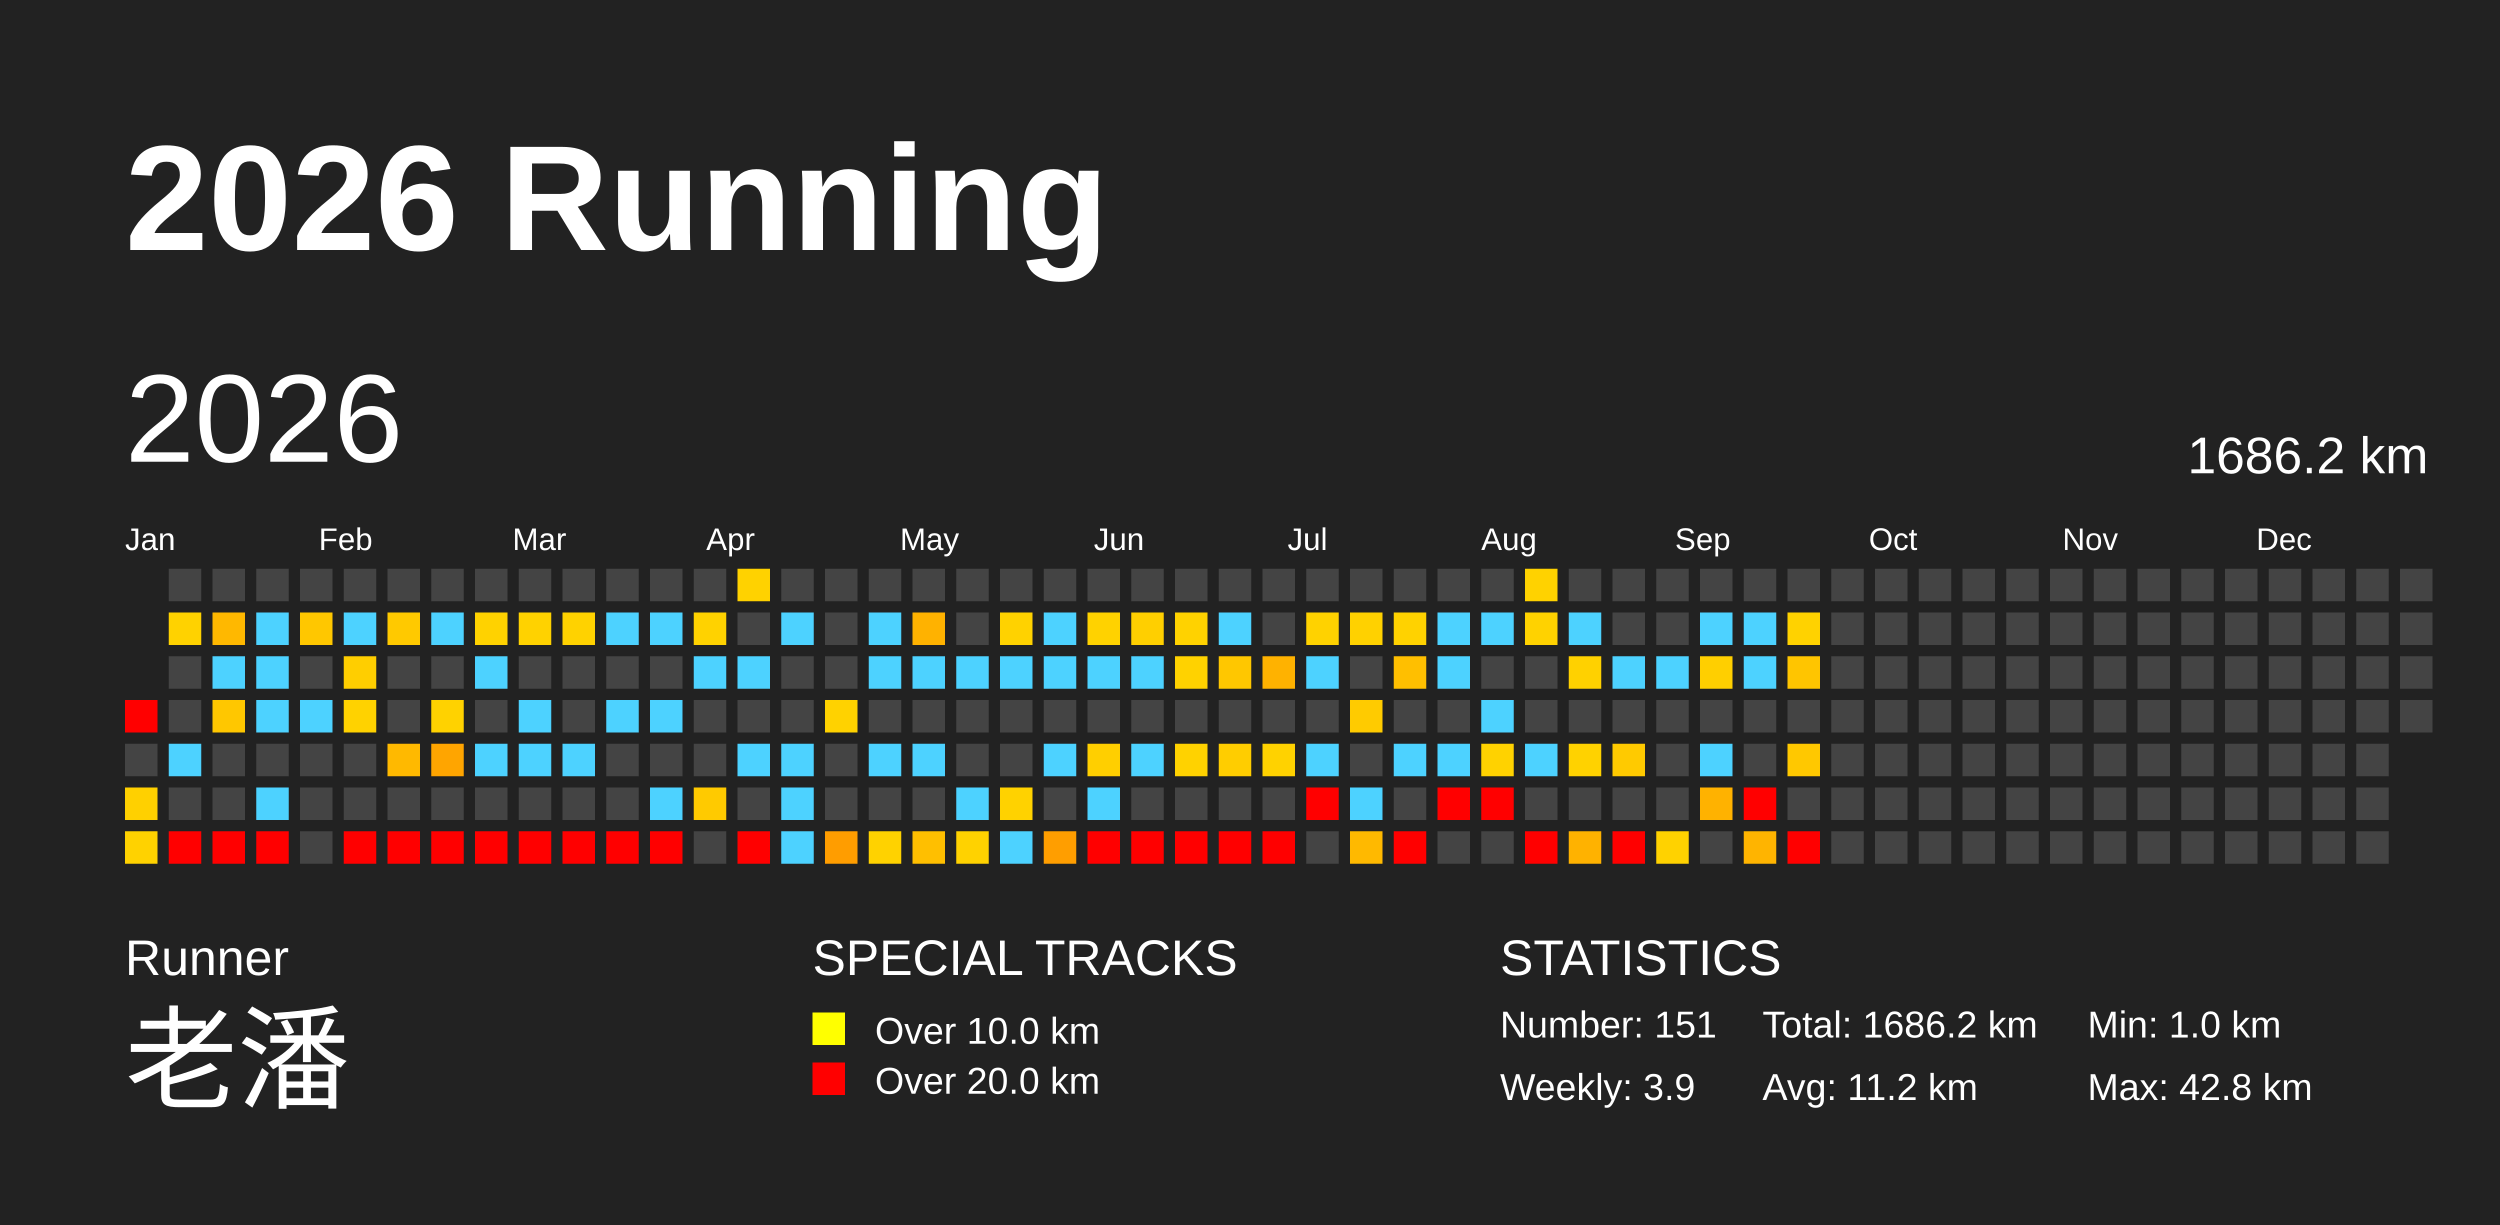
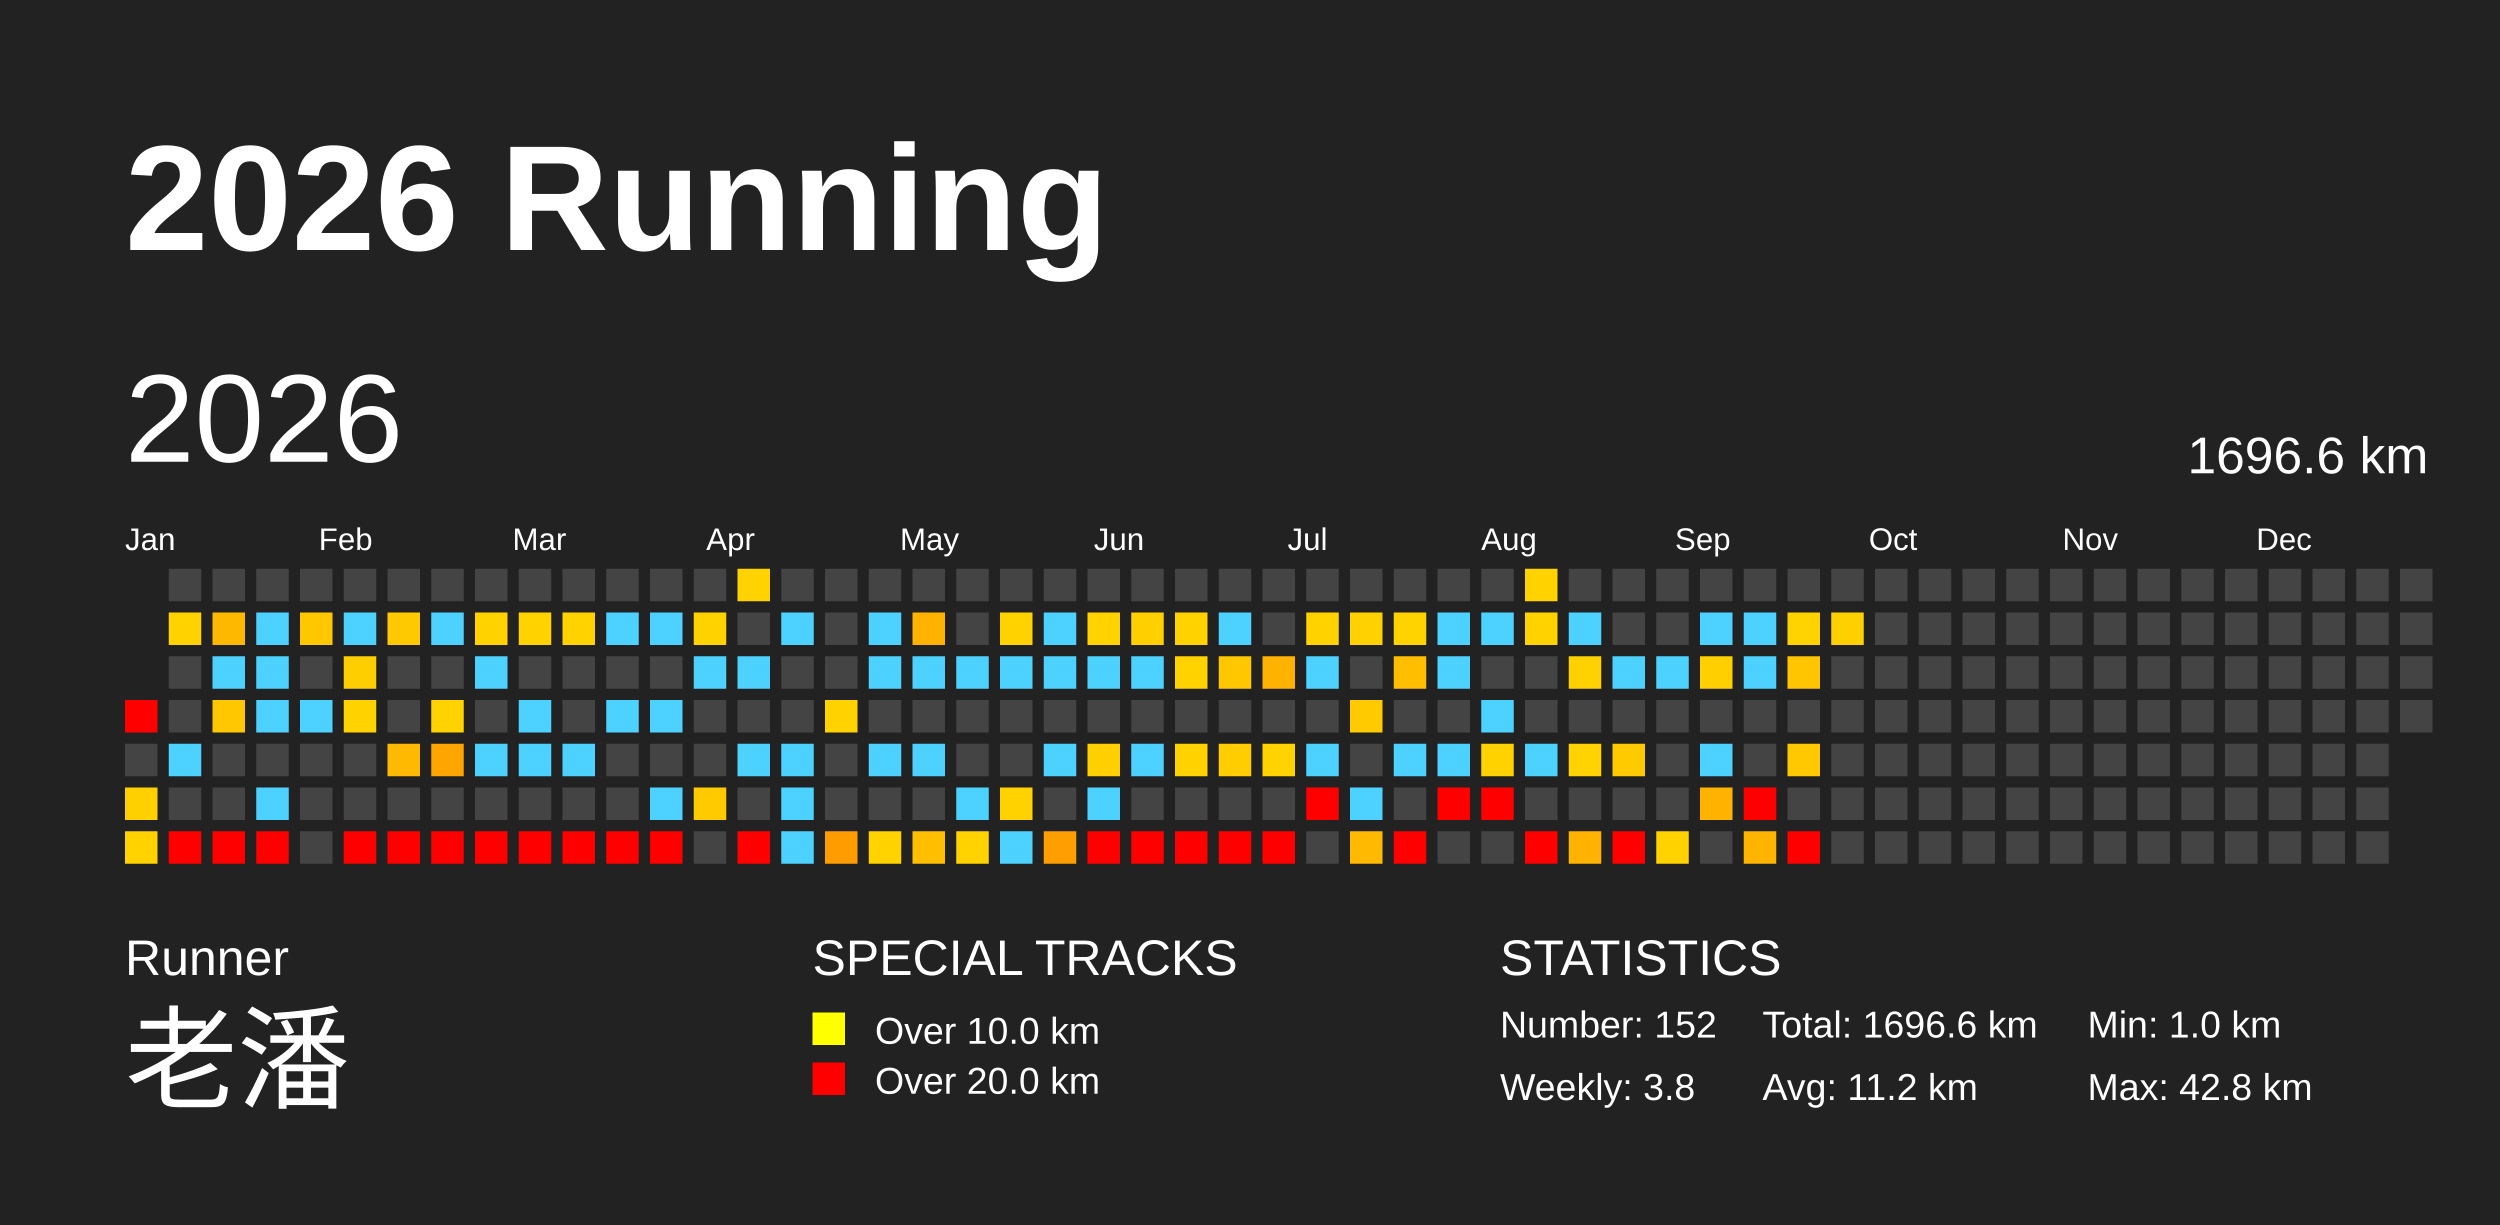
<svg xmlns="http://www.w3.org/2000/svg" baseProfile="full" height="98mm" version="1.1" viewBox="0,0,200,98" width="200mm">
  <defs />
  <rect fill="#222222" height="98" width="200" x="0" y="0" />
  <text fill="#FFFFFF" style="font-size:12px; font-family:Arial; font-weight:bold;" x="10" y="20">2026 Running</text>
  <text fill="#FFFFFF" style="font-size:4px; font-family:Arial" x="10" y="78">Runner</text>
  <text fill="#FFFFFF" style="font-size:9px; font-family:Arial" x="10" y="88">老潘</text>
  <text fill="#FFFFFF" style="font-size:4px; font-family:Arial" x="65" y="78">SPECIAL TRACKS</text>
  <rect fill="yellow" height="2.6" width="2.6" x="65" y="81" />
  <text fill="#FFFFFF" style="font-size:3px; font-family:Arial" x="70" y="83.5">Over 10.0 km</text>
  <rect fill="red" height="2.6" width="2.6" x="65" y="85" />
  <text fill="#FFFFFF" style="font-size:3px; font-family:Arial" x="70" y="87.5">Over 20.0 km</text>
  <text fill="#FFFFFF" style="font-size:4px; font-family:Arial" x="120" y="78">STATISTICS</text>
-   <text fill="#FFFFFF" style="font-size:3px; font-family:Arial" x="120" y="83">Number: 151</text>
-   <text fill="#FFFFFF" style="font-size:3px; font-family:Arial" x="120" y="88">Weekly: 3.9</text>
-   <text fill="#FFFFFF" style="font-size:3px; font-family:Arial" x="141" y="83">Total: 1686.2 km</text>
+   <text fill="#FFFFFF" style="font-size:3px; font-family:Arial" x="120" y="83">Number: 152</text>
+   <text fill="#FFFFFF" style="font-size:3px; font-family:Arial" x="120" y="88">Weekly: 3.8</text>
+   <text fill="#FFFFFF" style="font-size:3px; font-family:Arial" x="141" y="83">Total: 1696.6 km</text>
  <text fill="#FFFFFF" style="font-size:3px; font-family:Arial" x="141" y="88">Avg: 11.2 km</text>
  <text fill="#FFFFFF" style="font-size:3px; font-family:Arial" x="167" y="83">Min: 1.0 km</text>
  <text fill="#FFFFFF" style="font-size:3px; font-family:Arial" x="167" y="88">Max: 42.8 km</text>
  <text dominant-baseline="hanging" fill="#FFFFFF" style="font-size:10.0px; font-family:Arial;" x="10" y="30">2026</text>
-   <text dominant-baseline="hanging" fill="#FFFFFF" style="font-size:4.125px; font-family:Arial;" x="175" y="35">1686.2 km</text>
+   <text dominant-baseline="hanging" fill="#FFFFFF" style="font-size:4.125px; font-family:Arial;" x="175" y="35">1696.6 km</text>
  <text fill="#FFFFFF" style="font-size:2.5px; font-family:Arial" x="10.0" y="44">Jan</text>
  <text fill="#FFFFFF" style="font-size:2.5px; font-family:Arial" x="25.5" y="44">Feb</text>
  <text fill="#FFFFFF" style="font-size:2.5px; font-family:Arial" x="41.0" y="44">Mar</text>
  <text fill="#FFFFFF" style="font-size:2.5px; font-family:Arial" x="56.5" y="44">Apr</text>
  <text fill="#FFFFFF" style="font-size:2.5px; font-family:Arial" x="72.0" y="44">May</text>
  <text fill="#FFFFFF" style="font-size:2.5px; font-family:Arial" x="87.5" y="44">Jun</text>
  <text fill="#FFFFFF" style="font-size:2.5px; font-family:Arial" x="103.0" y="44">Jul</text>
  <text fill="#FFFFFF" style="font-size:2.5px; font-family:Arial" x="118.5" y="44">Aug</text>
  <text fill="#FFFFFF" style="font-size:2.5px; font-family:Arial" x="134.0" y="44">Sep</text>
  <text fill="#FFFFFF" style="font-size:2.5px; font-family:Arial" x="149.5" y="44">Oct</text>
  <text fill="#FFFFFF" style="font-size:2.5px; font-family:Arial" x="165.0" y="44">Nov</text>
  <text fill="#FFFFFF" style="font-size:2.5px; font-family:Arial" x="180.5" y="44">Dec</text>
  <rect fill="red" height="2.6" width="2.6" x="10.0" y="56.0" />
  <rect fill="#444444" height="2.6" width="2.6" x="10.0" y="59.5" />
  <rect fill="#ffd000" height="2.6" width="2.6" x="10.0" y="63.0" />
  <rect fill="#ffd200" height="2.6" width="2.6" x="10.0" y="66.5" />
  <rect fill="#444444" height="2.6" width="2.6" x="13.5" y="45.5" />
  <rect fill="#ffd200" height="2.6" width="2.6" x="13.5" y="49.0" />
  <rect fill="#444444" height="2.6" width="2.6" x="13.5" y="52.5" />
  <rect fill="#444444" height="2.6" width="2.6" x="13.5" y="56.0" />
  <rect fill="#4dd2ff" height="2.6" width="2.6" x="13.5" y="59.5" />
  <rect fill="#444444" height="2.6" width="2.6" x="13.5" y="63.0" />
  <rect fill="red" height="2.6" width="2.6" x="13.5" y="66.5" />
  <rect fill="#444444" height="2.6" width="2.6" x="17.0" y="45.5" />
  <rect fill="#ffb800" height="2.6" width="2.6" x="17.0" y="49.0" />
  <rect fill="#4dd2ff" height="2.6" width="2.6" x="17.0" y="52.5" />
  <rect fill="#ffc700" height="2.6" width="2.6" x="17.0" y="56.0" />
  <rect fill="#444444" height="2.6" width="2.6" x="17.0" y="59.5" />
  <rect fill="#444444" height="2.6" width="2.6" x="17.0" y="63.0" />
  <rect fill="red" height="2.6" width="2.6" x="17.0" y="66.5" />
  <rect fill="#444444" height="2.6" width="2.6" x="20.5" y="45.5" />
  <rect fill="#4dd2ff" height="2.6" width="2.6" x="20.5" y="49.0" />
  <rect fill="#4dd2ff" height="2.6" width="2.6" x="20.5" y="52.5" />
  <rect fill="#4dd2ff" height="2.6" width="2.6" x="20.5" y="56.0" />
  <rect fill="#444444" height="2.6" width="2.6" x="20.5" y="59.5" />
  <rect fill="#4dd2ff" height="2.6" width="2.6" x="20.5" y="63.0" />
  <rect fill="red" height="2.6" width="2.6" x="20.5" y="66.5" />
  <rect fill="#444444" height="2.6" width="2.6" x="24.0" y="45.5" />
  <rect fill="#ffc700" height="2.6" width="2.6" x="24.0" y="49.0" />
  <rect fill="#444444" height="2.6" width="2.6" x="24.0" y="52.5" />
  <rect fill="#4dd2ff" height="2.6" width="2.6" x="24.0" y="56.0" />
  <rect fill="#444444" height="2.6" width="2.6" x="24.0" y="59.5" />
  <rect fill="#444444" height="2.6" width="2.6" x="24.0" y="63.0" />
  <rect fill="#444444" height="2.6" width="2.6" x="24.0" y="66.5" />
  <rect fill="#444444" height="2.6" width="2.6" x="27.5" y="45.5" />
  <rect fill="#4dd2ff" height="2.6" width="2.6" x="27.5" y="49.0" />
  <rect fill="#ffce00" height="2.6" width="2.6" x="27.5" y="52.5" />
  <rect fill="#ffd200" height="2.6" width="2.6" x="27.5" y="56.0" />
  <rect fill="#444444" height="2.6" width="2.6" x="27.5" y="59.5" />
  <rect fill="#444444" height="2.6" width="2.6" x="27.5" y="63.0" />
  <rect fill="red" height="2.6" width="2.6" x="27.5" y="66.5" />
  <rect fill="#444444" height="2.6" width="2.6" x="31.0" y="45.5" />
  <rect fill="#ffc900" height="2.6" width="2.6" x="31.0" y="49.0" />
  <rect fill="#444444" height="2.6" width="2.6" x="31.0" y="52.5" />
  <rect fill="#444444" height="2.6" width="2.6" x="31.0" y="56.0" />
  <rect fill="#ffb900" height="2.6" width="2.6" x="31.0" y="59.5" />
  <rect fill="#444444" height="2.6" width="2.6" x="31.0" y="63.0" />
  <rect fill="red" height="2.6" width="2.6" x="31.0" y="66.5" />
  <rect fill="#444444" height="2.6" width="2.6" x="34.5" y="45.5" />
  <rect fill="#4dd2ff" height="2.6" width="2.6" x="34.5" y="49.0" />
  <rect fill="#444444" height="2.6" width="2.6" x="34.5" y="52.5" />
  <rect fill="#ffd200" height="2.6" width="2.6" x="34.5" y="56.0" />
  <rect fill="#ffa500" height="2.6" width="2.6" x="34.5" y="59.5" />
  <rect fill="#444444" height="2.6" width="2.6" x="34.5" y="63.0" />
  <rect fill="red" height="2.6" width="2.6" x="34.5" y="66.5" />
  <rect fill="#444444" height="2.6" width="2.6" x="38.0" y="45.5" />
  <rect fill="#ffd200" height="2.6" width="2.6" x="38.0" y="49.0" />
  <rect fill="#4dd2ff" height="2.6" width="2.6" x="38.0" y="52.5" />
  <rect fill="#444444" height="2.6" width="2.6" x="38.0" y="56.0" />
  <rect fill="#4dd2ff" height="2.6" width="2.6" x="38.0" y="59.5" />
  <rect fill="#444444" height="2.6" width="2.6" x="38.0" y="63.0" />
  <rect fill="red" height="2.6" width="2.6" x="38.0" y="66.5" />
  <rect fill="#444444" height="2.6" width="2.6" x="41.5" y="45.5" />
  <rect fill="#ffd200" height="2.6" width="2.6" x="41.5" y="49.0" />
  <rect fill="#444444" height="2.6" width="2.6" x="41.5" y="52.5" />
  <rect fill="#4dd2ff" height="2.6" width="2.6" x="41.5" y="56.0" />
  <rect fill="#4dd2ff" height="2.6" width="2.6" x="41.5" y="59.5" />
  <rect fill="#444444" height="2.6" width="2.6" x="41.5" y="63.0" />
  <rect fill="red" height="2.6" width="2.6" x="41.5" y="66.5" />
  <rect fill="#444444" height="2.6" width="2.6" x="45.0" y="45.5" />
  <rect fill="#ffd200" height="2.6" width="2.6" x="45.0" y="49.0" />
  <rect fill="#444444" height="2.6" width="2.6" x="45.0" y="52.5" />
  <rect fill="#444444" height="2.6" width="2.6" x="45.0" y="56.0" />
  <rect fill="#4dd2ff" height="2.6" width="2.6" x="45.0" y="59.5" />
  <rect fill="#444444" height="2.6" width="2.6" x="45.0" y="63.0" />
  <rect fill="red" height="2.6" width="2.6" x="45.0" y="66.5" />
  <rect fill="#444444" height="2.6" width="2.6" x="48.5" y="45.5" />
  <rect fill="#4dd2ff" height="2.6" width="2.6" x="48.5" y="49.0" />
  <rect fill="#444444" height="2.6" width="2.6" x="48.5" y="52.5" />
  <rect fill="#4dd2ff" height="2.6" width="2.6" x="48.5" y="56.0" />
  <rect fill="#444444" height="2.6" width="2.6" x="48.5" y="59.5" />
  <rect fill="#444444" height="2.6" width="2.6" x="48.5" y="63.0" />
  <rect fill="red" height="2.6" width="2.6" x="48.5" y="66.5" />
  <rect fill="#444444" height="2.6" width="2.6" x="52.0" y="45.5" />
  <rect fill="#4dd2ff" height="2.6" width="2.6" x="52.0" y="49.0" />
  <rect fill="#444444" height="2.6" width="2.6" x="52.0" y="52.5" />
  <rect fill="#4dd2ff" height="2.6" width="2.6" x="52.0" y="56.0" />
  <rect fill="#444444" height="2.6" width="2.6" x="52.0" y="59.5" />
  <rect fill="#4dd2ff" height="2.6" width="2.6" x="52.0" y="63.0" />
  <rect fill="red" height="2.6" width="2.6" x="52.0" y="66.5" />
  <rect fill="#444444" height="2.6" width="2.6" x="55.5" y="45.5" />
  <rect fill="#ffd200" height="2.6" width="2.6" x="55.5" y="49.0" />
  <rect fill="#4dd2ff" height="2.6" width="2.6" x="55.5" y="52.5" />
  <rect fill="#444444" height="2.6" width="2.6" x="55.5" y="56.0" />
  <rect fill="#444444" height="2.6" width="2.6" x="55.5" y="59.5" />
  <rect fill="#ffca00" height="2.6" width="2.6" x="55.5" y="63.0" />
  <rect fill="#444444" height="2.6" width="2.6" x="55.5" y="66.5" />
  <rect fill="#ffd200" height="2.6" width="2.6" x="59.0" y="45.5" />
  <rect fill="#444444" height="2.6" width="2.6" x="59.0" y="49.0" />
  <rect fill="#4dd2ff" height="2.6" width="2.6" x="59.0" y="52.5" />
  <rect fill="#444444" height="2.6" width="2.6" x="59.0" y="56.0" />
  <rect fill="#4dd2ff" height="2.6" width="2.6" x="59.0" y="59.5" />
  <rect fill="#444444" height="2.6" width="2.6" x="59.0" y="63.0" />
  <rect fill="red" height="2.6" width="2.6" x="59.0" y="66.5" />
  <rect fill="#444444" height="2.6" width="2.6" x="62.5" y="45.5" />
  <rect fill="#4dd2ff" height="2.6" width="2.6" x="62.5" y="49.0" />
  <rect fill="#444444" height="2.6" width="2.6" x="62.5" y="52.5" />
  <rect fill="#444444" height="2.6" width="2.6" x="62.5" y="56.0" />
  <rect fill="#4dd2ff" height="2.6" width="2.6" x="62.5" y="59.5" />
  <rect fill="#4dd2ff" height="2.6" width="2.6" x="62.5" y="63.0" />
  <rect fill="#4dd2ff" height="2.6" width="2.6" x="62.5" y="66.5" />
  <rect fill="#444444" height="2.6" width="2.6" x="66.0" y="45.5" />
  <rect fill="#444444" height="2.6" width="2.6" x="66.0" y="49.0" />
  <rect fill="#444444" height="2.6" width="2.6" x="66.0" y="52.5" />
  <rect fill="#ffd200" height="2.6" width="2.6" x="66.0" y="56.0" />
  <rect fill="#444444" height="2.6" width="2.6" x="66.0" y="59.5" />
  <rect fill="#444444" height="2.6" width="2.6" x="66.0" y="63.0" />
  <rect fill="#ff9d00" height="2.6" width="2.6" x="66.0" y="66.5" />
  <rect fill="#444444" height="2.6" width="2.6" x="69.5" y="45.5" />
  <rect fill="#4dd2ff" height="2.6" width="2.6" x="69.5" y="49.0" />
  <rect fill="#4dd2ff" height="2.6" width="2.6" x="69.5" y="52.5" />
  <rect fill="#444444" height="2.6" width="2.6" x="69.5" y="56.0" />
  <rect fill="#4dd2ff" height="2.6" width="2.6" x="69.5" y="59.5" />
  <rect fill="#444444" height="2.6" width="2.6" x="69.5" y="63.0" />
  <rect fill="#ffd200" height="2.6" width="2.6" x="69.5" y="66.5" />
  <rect fill="#444444" height="2.6" width="2.6" x="73.0" y="45.5" />
  <rect fill="#ffb200" height="2.6" width="2.6" x="73.0" y="49.0" />
  <rect fill="#4dd2ff" height="2.6" width="2.6" x="73.0" y="52.5" />
  <rect fill="#444444" height="2.6" width="2.6" x="73.0" y="56.0" />
  <rect fill="#4dd2ff" height="2.6" width="2.6" x="73.0" y="59.5" />
  <rect fill="#444444" height="2.6" width="2.6" x="73.0" y="63.0" />
  <rect fill="#ffbf00" height="2.6" width="2.6" x="73.0" y="66.5" />
  <rect fill="#444444" height="2.6" width="2.6" x="76.5" y="45.5" />
  <rect fill="#444444" height="2.6" width="2.6" x="76.5" y="49.0" />
  <rect fill="#4dd2ff" height="2.6" width="2.6" x="76.5" y="52.5" />
  <rect fill="#444444" height="2.6" width="2.6" x="76.5" y="56.0" />
  <rect fill="#444444" height="2.6" width="2.6" x="76.5" y="59.5" />
  <rect fill="#4dd2ff" height="2.6" width="2.6" x="76.5" y="63.0" />
  <rect fill="#ffd200" height="2.6" width="2.6" x="76.5" y="66.5" />
  <rect fill="#444444" height="2.6" width="2.6" x="80.0" y="45.5" />
  <rect fill="#ffd200" height="2.6" width="2.6" x="80.0" y="49.0" />
  <rect fill="#4dd2ff" height="2.6" width="2.6" x="80.0" y="52.5" />
  <rect fill="#444444" height="2.6" width="2.6" x="80.0" y="56.0" />
  <rect fill="#444444" height="2.6" width="2.6" x="80.0" y="59.5" />
  <rect fill="#ffd200" height="2.6" width="2.6" x="80.0" y="63.0" />
  <rect fill="#4dd2ff" height="2.6" width="2.6" x="80.0" y="66.5" />
  <rect fill="#444444" height="2.6" width="2.6" x="83.5" y="45.5" />
  <rect fill="#4dd2ff" height="2.6" width="2.6" x="83.5" y="49.0" />
  <rect fill="#4dd2ff" height="2.6" width="2.6" x="83.5" y="52.5" />
  <rect fill="#444444" height="2.6" width="2.6" x="83.5" y="56.0" />
  <rect fill="#4dd2ff" height="2.6" width="2.6" x="83.5" y="59.5" />
  <rect fill="#444444" height="2.6" width="2.6" x="83.5" y="63.0" />
  <rect fill="#ff9e00" height="2.6" width="2.6" x="83.5" y="66.5" />
  <rect fill="#444444" height="2.6" width="2.6" x="87.0" y="45.5" />
  <rect fill="#ffd200" height="2.6" width="2.6" x="87.0" y="49.0" />
  <rect fill="#4dd2ff" height="2.6" width="2.6" x="87.0" y="52.5" />
  <rect fill="#444444" height="2.6" width="2.6" x="87.0" y="56.0" />
  <rect fill="#ffcf00" height="2.6" width="2.6" x="87.0" y="59.5" />
  <rect fill="#4dd2ff" height="2.6" width="2.6" x="87.0" y="63.0" />
  <rect fill="red" height="2.6" width="2.6" x="87.0" y="66.5" />
  <rect fill="#444444" height="2.6" width="2.6" x="90.5" y="45.5" />
  <rect fill="#ffcf00" height="2.6" width="2.6" x="90.5" y="49.0" />
  <rect fill="#4dd2ff" height="2.6" width="2.6" x="90.5" y="52.5" />
  <rect fill="#444444" height="2.6" width="2.6" x="90.5" y="56.0" />
  <rect fill="#4dd2ff" height="2.6" width="2.6" x="90.5" y="59.5" />
  <rect fill="#444444" height="2.6" width="2.6" x="90.5" y="63.0" />
  <rect fill="red" height="2.6" width="2.6" x="90.5" y="66.5" />
  <rect fill="#444444" height="2.6" width="2.6" x="94.0" y="45.5" />
  <rect fill="#ffd200" height="2.6" width="2.6" x="94.0" y="49.0" />
  <rect fill="#ffd200" height="2.6" width="2.6" x="94.0" y="52.5" />
  <rect fill="#444444" height="2.6" width="2.6" x="94.0" y="56.0" />
  <rect fill="#ffd200" height="2.6" width="2.6" x="94.0" y="59.5" />
  <rect fill="#444444" height="2.6" width="2.6" x="94.0" y="63.0" />
  <rect fill="red" height="2.6" width="2.6" x="94.0" y="66.5" />
  <rect fill="#444444" height="2.6" width="2.6" x="97.5" y="45.5" />
  <rect fill="#4dd2ff" height="2.6" width="2.6" x="97.5" y="49.0" />
  <rect fill="#ffc700" height="2.6" width="2.6" x="97.5" y="52.5" />
  <rect fill="#444444" height="2.6" width="2.6" x="97.5" y="56.0" />
  <rect fill="#ffcd00" height="2.6" width="2.6" x="97.5" y="59.5" />
  <rect fill="#444444" height="2.6" width="2.6" x="97.5" y="63.0" />
  <rect fill="red" height="2.6" width="2.6" x="97.5" y="66.5" />
  <rect fill="#444444" height="2.6" width="2.6" x="101.0" y="45.5" />
  <rect fill="#444444" height="2.6" width="2.6" x="101.0" y="49.0" />
  <rect fill="#ffb200" height="2.6" width="2.6" x="101.0" y="52.5" />
  <rect fill="#444444" height="2.6" width="2.6" x="101.0" y="56.0" />
  <rect fill="#ffd200" height="2.6" width="2.6" x="101.0" y="59.5" />
  <rect fill="#444444" height="2.6" width="2.6" x="101.0" y="63.0" />
  <rect fill="red" height="2.6" width="2.6" x="101.0" y="66.5" />
  <rect fill="#444444" height="2.6" width="2.6" x="104.5" y="45.5" />
  <rect fill="#ffd200" height="2.6" width="2.6" x="104.5" y="49.0" />
  <rect fill="#4dd2ff" height="2.6" width="2.6" x="104.5" y="52.5" />
  <rect fill="#444444" height="2.6" width="2.6" x="104.5" y="56.0" />
  <rect fill="#4dd2ff" height="2.6" width="2.6" x="104.5" y="59.5" />
  <rect fill="red" height="2.6" width="2.6" x="104.5" y="63.0" />
  <rect fill="#444444" height="2.6" width="2.6" x="104.5" y="66.5" />
  <rect fill="#444444" height="2.6" width="2.6" x="108.0" y="45.5" />
  <rect fill="#ffd100" height="2.6" width="2.6" x="108.0" y="49.0" />
  <rect fill="#444444" height="2.6" width="2.6" x="108.0" y="52.5" />
  <rect fill="#ffcb00" height="2.6" width="2.6" x="108.0" y="56.0" />
  <rect fill="#444444" height="2.6" width="2.6" x="108.0" y="59.5" />
  <rect fill="#4dd2ff" height="2.6" width="2.6" x="108.0" y="63.0" />
  <rect fill="#ffb900" height="2.6" width="2.6" x="108.0" y="66.5" />
  <rect fill="#444444" height="2.6" width="2.6" x="111.5" y="45.5" />
  <rect fill="#ffd200" height="2.6" width="2.6" x="111.5" y="49.0" />
  <rect fill="#ffbf00" height="2.6" width="2.6" x="111.5" y="52.5" />
  <rect fill="#444444" height="2.6" width="2.6" x="111.5" y="56.0" />
  <rect fill="#4dd2ff" height="2.6" width="2.6" x="111.5" y="59.5" />
  <rect fill="#444444" height="2.6" width="2.6" x="111.5" y="63.0" />
  <rect fill="red" height="2.6" width="2.6" x="111.5" y="66.5" />
  <rect fill="#444444" height="2.6" width="2.6" x="115.0" y="45.5" />
  <rect fill="#4dd2ff" height="2.6" width="2.6" x="115.0" y="49.0" />
  <rect fill="#4dd2ff" height="2.6" width="2.6" x="115.0" y="52.5" />
  <rect fill="#444444" height="2.6" width="2.6" x="115.0" y="56.0" />
  <rect fill="#4dd2ff" height="2.6" width="2.6" x="115.0" y="59.5" />
  <rect fill="red" height="2.6" width="2.6" x="115.0" y="63.0" />
  <rect fill="#444444" height="2.6" width="2.6" x="115.0" y="66.5" />
  <rect fill="#444444" height="2.6" width="2.6" x="118.5" y="45.5" />
  <rect fill="#4dd2ff" height="2.6" width="2.6" x="118.5" y="49.0" />
  <rect fill="#444444" height="2.6" width="2.6" x="118.5" y="52.5" />
  <rect fill="#4dd2ff" height="2.6" width="2.6" x="118.5" y="56.0" />
  <rect fill="#ffd200" height="2.6" width="2.6" x="118.5" y="59.5" />
  <rect fill="red" height="2.6" width="2.6" x="118.5" y="63.0" />
  <rect fill="#444444" height="2.6" width="2.6" x="118.5" y="66.5" />
  <rect fill="#ffd200" height="2.6" width="2.6" x="122.0" y="45.5" />
  <rect fill="#ffd200" height="2.6" width="2.6" x="122.0" y="49.0" />
  <rect fill="#444444" height="2.6" width="2.6" x="122.0" y="52.5" />
  <rect fill="#444444" height="2.6" width="2.6" x="122.0" y="56.0" />
  <rect fill="#4dd2ff" height="2.6" width="2.6" x="122.0" y="59.5" />
  <rect fill="#444444" height="2.6" width="2.6" x="122.0" y="63.0" />
  <rect fill="red" height="2.6" width="2.6" x="122.0" y="66.5" />
  <rect fill="#444444" height="2.6" width="2.6" x="125.5" y="45.5" />
  <rect fill="#4dd2ff" height="2.6" width="2.6" x="125.5" y="49.0" />
  <rect fill="#ffd100" height="2.6" width="2.6" x="125.5" y="52.5" />
  <rect fill="#444444" height="2.6" width="2.6" x="125.5" y="56.0" />
  <rect fill="#ffd200" height="2.6" width="2.6" x="125.5" y="59.5" />
  <rect fill="#444444" height="2.6" width="2.6" x="125.5" y="63.0" />
  <rect fill="#ffb200" height="2.6" width="2.6" x="125.5" y="66.5" />
  <rect fill="#444444" height="2.6" width="2.6" x="129.0" y="45.5" />
  <rect fill="#444444" height="2.6" width="2.6" x="129.0" y="49.0" />
  <rect fill="#4dd2ff" height="2.6" width="2.6" x="129.0" y="52.5" />
  <rect fill="#444444" height="2.6" width="2.6" x="129.0" y="56.0" />
  <rect fill="#ffca00" height="2.6" width="2.6" x="129.0" y="59.5" />
  <rect fill="#444444" height="2.6" width="2.6" x="129.0" y="63.0" />
  <rect fill="red" height="2.6" width="2.6" x="129.0" y="66.5" />
  <rect fill="#444444" height="2.6" width="2.6" x="132.5" y="45.5" />
  <rect fill="#444444" height="2.6" width="2.6" x="132.5" y="49.0" />
  <rect fill="#4dd2ff" height="2.6" width="2.6" x="132.5" y="52.5" />
  <rect fill="#444444" height="2.6" width="2.6" x="132.5" y="56.0" />
  <rect fill="#444444" height="2.6" width="2.6" x="132.5" y="59.5" />
  <rect fill="#444444" height="2.6" width="2.6" x="132.5" y="63.0" />
  <rect fill="#ffd200" height="2.6" width="2.6" x="132.5" y="66.5" />
  <rect fill="#444444" height="2.6" width="2.6" x="136.0" y="45.5" />
  <rect fill="#4dd2ff" height="2.6" width="2.6" x="136.0" y="49.0" />
  <rect fill="#ffcf00" height="2.6" width="2.6" x="136.0" y="52.5" />
  <rect fill="#444444" height="2.6" width="2.6" x="136.0" y="56.0" />
  <rect fill="#4dd2ff" height="2.6" width="2.6" x="136.0" y="59.5" />
  <rect fill="#ffb200" height="2.6" width="2.6" x="136.0" y="63.0" />
  <rect fill="#444444" height="2.6" width="2.6" x="136.0" y="66.5" />
  <rect fill="#444444" height="2.6" width="2.6" x="139.5" y="45.5" />
  <rect fill="#4dd2ff" height="2.6" width="2.6" x="139.5" y="49.0" />
  <rect fill="#4dd2ff" height="2.6" width="2.6" x="139.5" y="52.5" />
  <rect fill="#444444" height="2.6" width="2.6" x="139.5" y="56.0" />
  <rect fill="#444444" height="2.6" width="2.6" x="139.5" y="59.5" />
  <rect fill="red" height="2.6" width="2.6" x="139.5" y="63.0" />
  <rect fill="#ffb400" height="2.6" width="2.6" x="139.5" y="66.5" />
  <rect fill="#444444" height="2.6" width="2.6" x="143.0" y="45.5" />
  <rect fill="#ffd200" height="2.6" width="2.6" x="143.0" y="49.0" />
  <rect fill="#ffc500" height="2.6" width="2.6" x="143.0" y="52.5" />
  <rect fill="#444444" height="2.6" width="2.6" x="143.0" y="56.0" />
  <rect fill="#ffc800" height="2.6" width="2.6" x="143.0" y="59.5" />
  <rect fill="#444444" height="2.6" width="2.6" x="143.0" y="63.0" />
  <rect fill="red" height="2.6" width="2.6" x="143.0" y="66.5" />
  <rect fill="#444444" height="2.6" width="2.6" x="146.5" y="45.5" />
-   <rect fill="#444444" height="2.6" width="2.6" x="146.5" y="49.0" />
+   <rect fill="#ffd000" height="2.6" width="2.6" x="146.5" y="49.0" />
  <rect fill="#444444" height="2.6" width="2.6" x="146.5" y="52.5" />
  <rect fill="#444444" height="2.6" width="2.6" x="146.5" y="56.0" />
  <rect fill="#444444" height="2.6" width="2.6" x="146.5" y="59.5" />
  <rect fill="#444444" height="2.6" width="2.6" x="146.5" y="63.0" />
  <rect fill="#444444" height="2.6" width="2.6" x="146.5" y="66.5" />
  <rect fill="#444444" height="2.6" width="2.6" x="150.0" y="45.5" />
  <rect fill="#444444" height="2.6" width="2.6" x="150.0" y="49.0" />
  <rect fill="#444444" height="2.6" width="2.6" x="150.0" y="52.5" />
  <rect fill="#444444" height="2.6" width="2.6" x="150.0" y="56.0" />
  <rect fill="#444444" height="2.6" width="2.6" x="150.0" y="59.5" />
  <rect fill="#444444" height="2.6" width="2.6" x="150.0" y="63.0" />
  <rect fill="#444444" height="2.6" width="2.6" x="150.0" y="66.5" />
  <rect fill="#444444" height="2.6" width="2.6" x="153.5" y="45.5" />
  <rect fill="#444444" height="2.6" width="2.6" x="153.5" y="49.0" />
  <rect fill="#444444" height="2.6" width="2.6" x="153.5" y="52.5" />
  <rect fill="#444444" height="2.6" width="2.6" x="153.5" y="56.0" />
  <rect fill="#444444" height="2.6" width="2.6" x="153.5" y="59.5" />
  <rect fill="#444444" height="2.6" width="2.6" x="153.5" y="63.0" />
  <rect fill="#444444" height="2.6" width="2.6" x="153.5" y="66.5" />
  <rect fill="#444444" height="2.6" width="2.6" x="157.0" y="45.5" />
  <rect fill="#444444" height="2.6" width="2.6" x="157.0" y="49.0" />
  <rect fill="#444444" height="2.6" width="2.6" x="157.0" y="52.5" />
  <rect fill="#444444" height="2.6" width="2.6" x="157.0" y="56.0" />
  <rect fill="#444444" height="2.6" width="2.6" x="157.0" y="59.5" />
  <rect fill="#444444" height="2.6" width="2.6" x="157.0" y="63.0" />
  <rect fill="#444444" height="2.6" width="2.6" x="157.0" y="66.5" />
  <rect fill="#444444" height="2.6" width="2.6" x="160.5" y="45.5" />
  <rect fill="#444444" height="2.6" width="2.6" x="160.5" y="49.0" />
  <rect fill="#444444" height="2.6" width="2.6" x="160.5" y="52.5" />
  <rect fill="#444444" height="2.6" width="2.6" x="160.5" y="56.0" />
  <rect fill="#444444" height="2.6" width="2.6" x="160.5" y="59.5" />
  <rect fill="#444444" height="2.6" width="2.6" x="160.5" y="63.0" />
  <rect fill="#444444" height="2.6" width="2.6" x="160.5" y="66.5" />
  <rect fill="#444444" height="2.6" width="2.6" x="164.0" y="45.5" />
  <rect fill="#444444" height="2.6" width="2.6" x="164.0" y="49.0" />
  <rect fill="#444444" height="2.6" width="2.6" x="164.0" y="52.5" />
  <rect fill="#444444" height="2.6" width="2.6" x="164.0" y="56.0" />
  <rect fill="#444444" height="2.6" width="2.6" x="164.0" y="59.5" />
  <rect fill="#444444" height="2.6" width="2.6" x="164.0" y="63.0" />
  <rect fill="#444444" height="2.6" width="2.6" x="164.0" y="66.5" />
  <rect fill="#444444" height="2.6" width="2.6" x="167.5" y="45.5" />
  <rect fill="#444444" height="2.6" width="2.6" x="167.5" y="49.0" />
  <rect fill="#444444" height="2.6" width="2.6" x="167.5" y="52.5" />
  <rect fill="#444444" height="2.6" width="2.6" x="167.5" y="56.0" />
  <rect fill="#444444" height="2.6" width="2.6" x="167.5" y="59.5" />
  <rect fill="#444444" height="2.6" width="2.6" x="167.5" y="63.0" />
  <rect fill="#444444" height="2.6" width="2.6" x="167.5" y="66.5" />
  <rect fill="#444444" height="2.6" width="2.6" x="171.0" y="45.5" />
  <rect fill="#444444" height="2.6" width="2.6" x="171.0" y="49.0" />
  <rect fill="#444444" height="2.6" width="2.6" x="171.0" y="52.5" />
  <rect fill="#444444" height="2.6" width="2.6" x="171.0" y="56.0" />
  <rect fill="#444444" height="2.6" width="2.6" x="171.0" y="59.5" />
  <rect fill="#444444" height="2.6" width="2.6" x="171.0" y="63.0" />
  <rect fill="#444444" height="2.6" width="2.6" x="171.0" y="66.5" />
  <rect fill="#444444" height="2.6" width="2.6" x="174.5" y="45.5" />
  <rect fill="#444444" height="2.6" width="2.6" x="174.5" y="49.0" />
  <rect fill="#444444" height="2.6" width="2.6" x="174.5" y="52.5" />
  <rect fill="#444444" height="2.6" width="2.6" x="174.5" y="56.0" />
  <rect fill="#444444" height="2.6" width="2.6" x="174.5" y="59.5" />
  <rect fill="#444444" height="2.6" width="2.6" x="174.5" y="63.0" />
  <rect fill="#444444" height="2.6" width="2.6" x="174.5" y="66.5" />
  <rect fill="#444444" height="2.6" width="2.6" x="178.0" y="45.5" />
  <rect fill="#444444" height="2.6" width="2.6" x="178.0" y="49.0" />
  <rect fill="#444444" height="2.6" width="2.6" x="178.0" y="52.5" />
  <rect fill="#444444" height="2.6" width="2.6" x="178.0" y="56.0" />
  <rect fill="#444444" height="2.6" width="2.6" x="178.0" y="59.5" />
  <rect fill="#444444" height="2.6" width="2.6" x="178.0" y="63.0" />
  <rect fill="#444444" height="2.6" width="2.6" x="178.0" y="66.5" />
  <rect fill="#444444" height="2.6" width="2.6" x="181.5" y="45.5" />
  <rect fill="#444444" height="2.6" width="2.6" x="181.5" y="49.0" />
  <rect fill="#444444" height="2.6" width="2.6" x="181.5" y="52.5" />
  <rect fill="#444444" height="2.6" width="2.6" x="181.5" y="56.0" />
  <rect fill="#444444" height="2.6" width="2.6" x="181.5" y="59.5" />
  <rect fill="#444444" height="2.6" width="2.6" x="181.5" y="63.0" />
  <rect fill="#444444" height="2.6" width="2.6" x="181.5" y="66.5" />
  <rect fill="#444444" height="2.6" width="2.6" x="185.0" y="45.5" />
  <rect fill="#444444" height="2.6" width="2.6" x="185.0" y="49.0" />
  <rect fill="#444444" height="2.6" width="2.6" x="185.0" y="52.5" />
  <rect fill="#444444" height="2.6" width="2.6" x="185.0" y="56.0" />
  <rect fill="#444444" height="2.6" width="2.6" x="185.0" y="59.5" />
  <rect fill="#444444" height="2.6" width="2.6" x="185.0" y="63.0" />
  <rect fill="#444444" height="2.6" width="2.6" x="185.0" y="66.5" />
  <rect fill="#444444" height="2.6" width="2.6" x="188.5" y="45.5" />
  <rect fill="#444444" height="2.6" width="2.6" x="188.5" y="49.0" />
  <rect fill="#444444" height="2.6" width="2.6" x="188.5" y="52.5" />
  <rect fill="#444444" height="2.6" width="2.6" x="188.5" y="56.0" />
  <rect fill="#444444" height="2.6" width="2.6" x="188.5" y="59.5" />
  <rect fill="#444444" height="2.6" width="2.6" x="188.5" y="63.0" />
  <rect fill="#444444" height="2.6" width="2.6" x="188.5" y="66.5" />
  <rect fill="#444444" height="2.6" width="2.6" x="192.0" y="45.5" />
  <rect fill="#444444" height="2.6" width="2.6" x="192.0" y="49.0" />
  <rect fill="#444444" height="2.6" width="2.6" x="192.0" y="52.5" />
  <rect fill="#444444" height="2.6" width="2.6" x="192.0" y="56.0" />
</svg>
